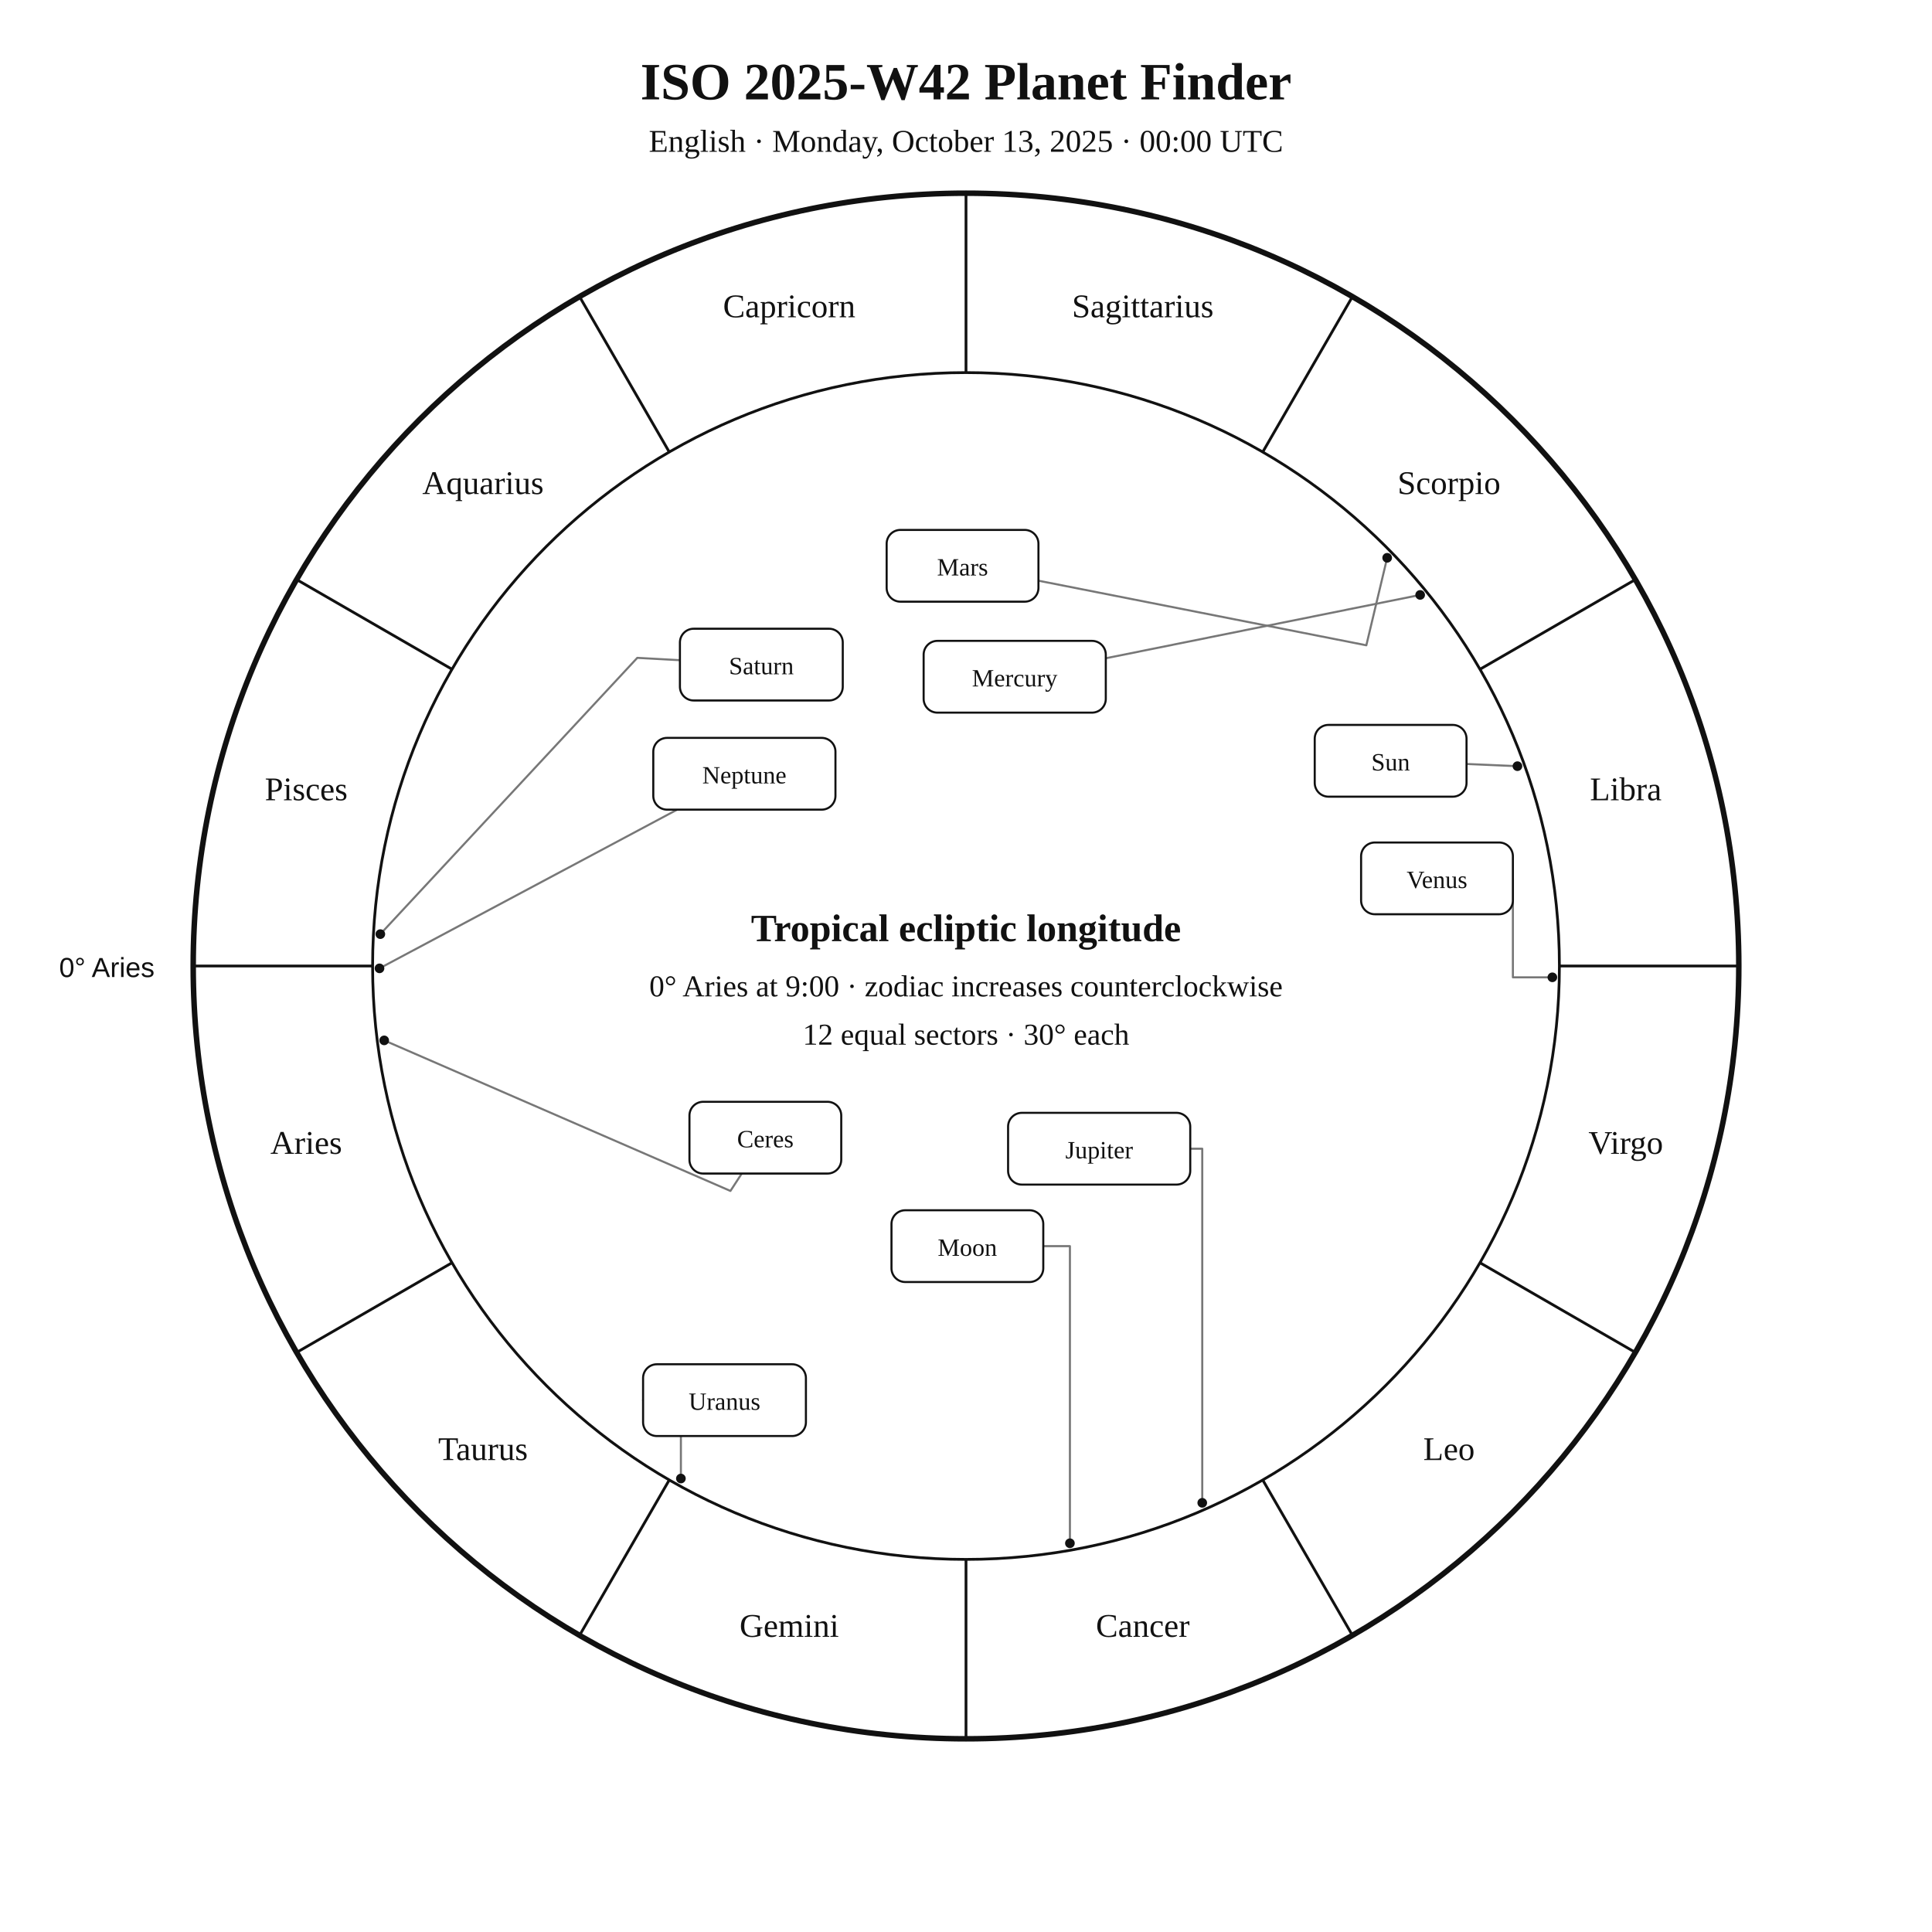
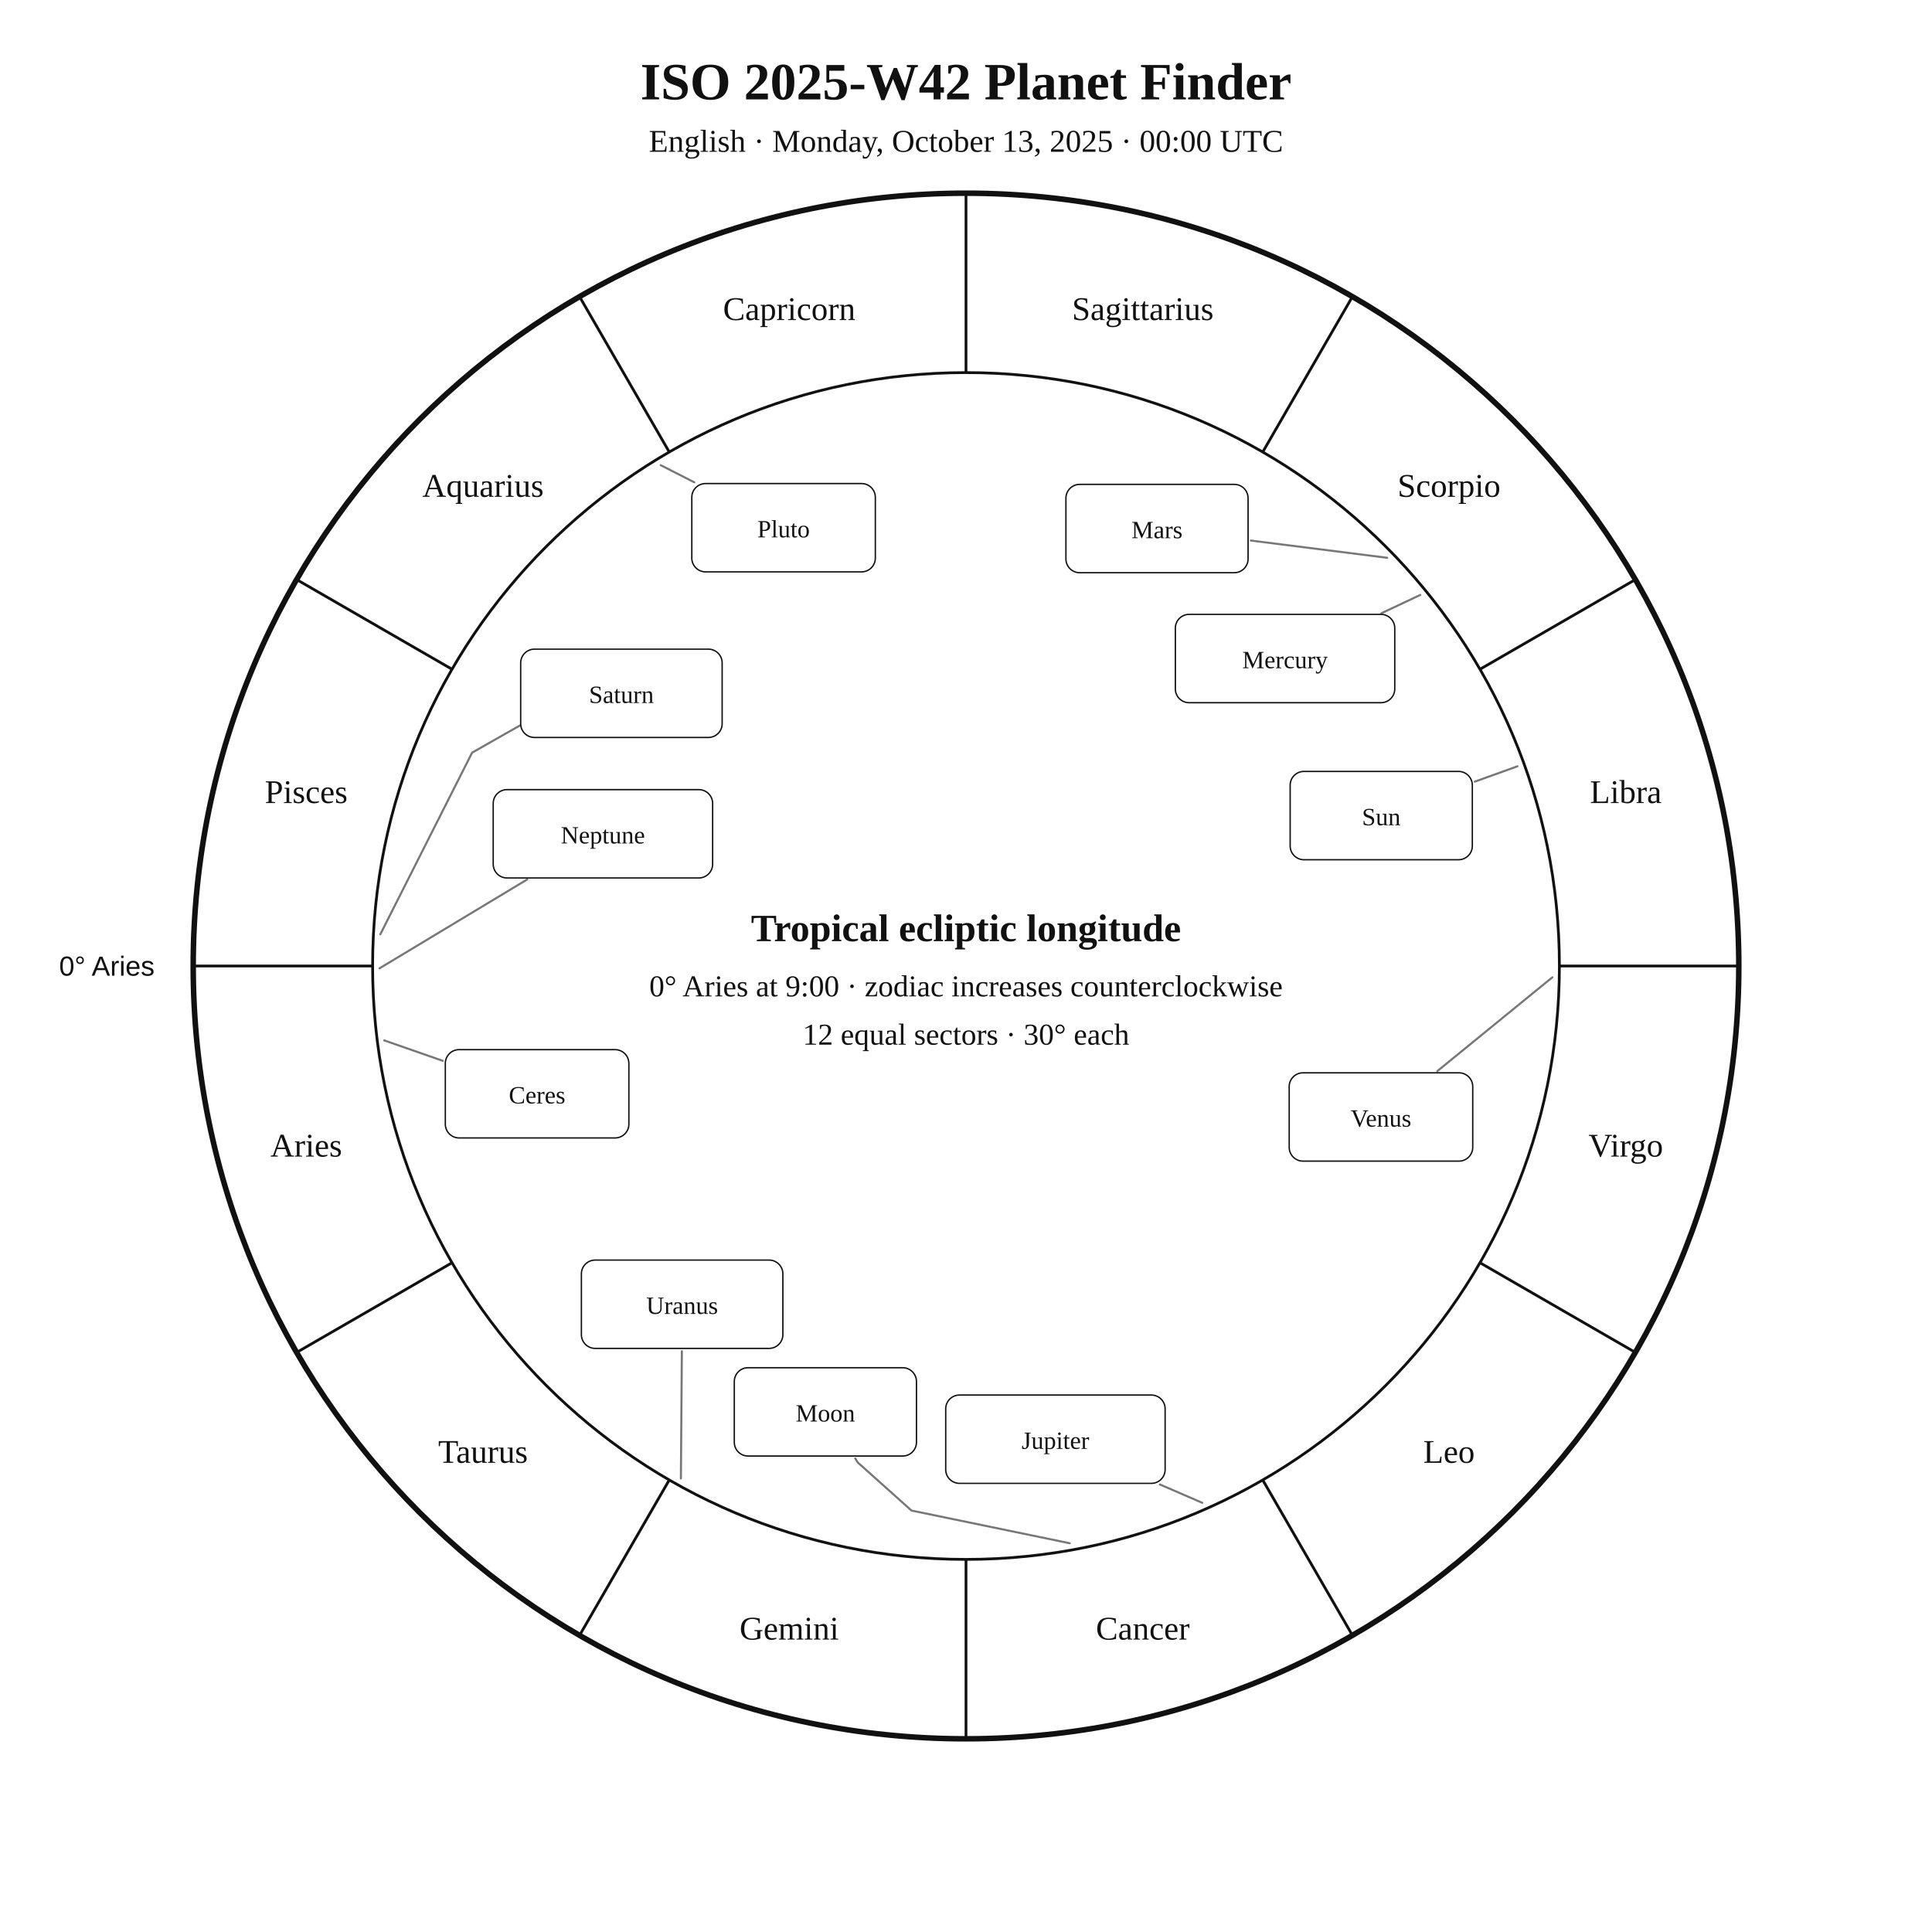
<svg xmlns="http://www.w3.org/2000/svg" width="1400" height="1400" viewBox="0 0 1400 1400">
  <rect width="100%" height="100%" fill="white" />
-   <style>text{font-family:Georgia,"Times New Roman",serif;fill:#111}.sans{font-family:Arial,Helvetica,sans-serif}.symbol{font-family:"Arial Unicode MS","Segoe UI Symbol","Noto Sans Symbols 2","Apple Symbols",serif;font-variant-emoji:text;fill:#111}</style>
+   <style>text{font-family:Georgia,"Times New Roman",serif;fill:#111!important;color:#111!important;-webkit-text-fill-color:#111!important}.sans{font-family:Arial,Helvetica,sans-serif}</style>
  <text x="700" y="72" text-anchor="middle" font-size="38" font-weight="700">ISO 2025-W42 Planet Finder</text>
  <text x="700" y="110" text-anchor="middle" font-size="23">English · Monday, October 13, 2025 · 00:00 UTC</text>
  <circle cx="700" cy="700" r="560" fill="none" stroke="#111" stroke-width="4" />
  <circle cx="700" cy="700" r="430" fill="none" stroke="#111" stroke-width="2" />
  <line x1="270.0" y1="700.0" x2="140.0" y2="700.0" stroke="#111" stroke-width="2" />
  <line x1="327.6" y1="915.0" x2="215.0" y2="980.0" stroke="#111" stroke-width="2" />
  <line x1="485.0" y1="1072.4" x2="420.0" y2="1185.0" stroke="#111" stroke-width="2" />
  <line x1="700.0" y1="1130.0" x2="700.0" y2="1260.0" stroke="#111" stroke-width="2" />
  <line x1="915.0" y1="1072.4" x2="980.0" y2="1185.0" stroke="#111" stroke-width="2" />
  <line x1="1072.4" y1="915.0" x2="1185.0" y2="980.0" stroke="#111" stroke-width="2" />
  <line x1="1130.0" y1="700.0" x2="1260.0" y2="700.0" stroke="#111" stroke-width="2" />
  <line x1="1072.4" y1="485.0" x2="1185.0" y2="420.0" stroke="#111" stroke-width="2" />
  <line x1="915.0" y1="327.6" x2="980.0" y2="215.0" stroke="#111" stroke-width="2" />
  <line x1="700.0" y1="270.0" x2="700.0" y2="140.0" stroke="#111" stroke-width="2" />
  <line x1="485.0" y1="327.6" x2="420.0" y2="215.0" stroke="#111" stroke-width="2" />
  <line x1="327.6" y1="485.0" x2="215.0" y2="420.0" stroke="#111" stroke-width="2" />
-   <text x="221.9" y="836.1" text-anchor="middle" font-size="24">Aries</text>
-   <text x="350.0" y="1058.0" text-anchor="middle" font-size="24">Taurus</text>
-   <text x="571.9" y="1186.1" text-anchor="middle" font-size="24">Gemini</text>
-   <text x="828.1" y="1186.1" text-anchor="middle" font-size="24">Cancer</text>
-   <text x="1050.0" y="1058.0" text-anchor="middle" font-size="24">Leo</text>
-   <text x="1178.1" y="836.1" text-anchor="middle" font-size="24">Virgo</text>
-   <text x="1178.1" y="579.9" text-anchor="middle" font-size="24">Libra</text>
-   <text x="1050.0" y="358.0" text-anchor="middle" font-size="24">Scorpio</text>
-   <text x="828.1" y="229.9" text-anchor="middle" font-size="24">Sagittarius</text>
-   <text x="571.9" y="229.9" text-anchor="middle" font-size="24">Capricorn</text>
-   <text x="350.0" y="358.0" text-anchor="middle" font-size="24">Aquarius</text>
-   <text x="221.9" y="579.9" text-anchor="middle" font-size="24">Pisces</text>
-   <text x="112" y="708" text-anchor="end" font-size="20" class="sans">0° Aries</text>
-   <polyline points="1099.6,555.2 1062.7,553.6" fill="none" stroke="#777" stroke-width="1.5" stroke-linejoin="round" stroke-linecap="round" />
-   <circle cx="1099.6" cy="555.2" r="3.5" fill="#111" />
-   <polyline points="775.3,1118.3 775.3,903.0 756.0,903.0" fill="none" stroke="#777" stroke-width="1.5" stroke-linejoin="round" stroke-linecap="round" />
-   <circle cx="775.3" cy="1118.3" r="3.5" fill="#111" />
-   <polyline points="1029.1,431.1 801.3,477.0" fill="none" stroke="#777" stroke-width="1.5" stroke-linejoin="round" stroke-linecap="round" />
-   <circle cx="1029.1" cy="431.1" r="3.5" fill="#111" />
-   <polyline points="1124.9,708.2 1096.3,708.2 1096.3,636.5" fill="none" stroke="#777" stroke-width="1.5" stroke-linejoin="round" stroke-linecap="round" />
-   <circle cx="1124.9" cy="708.2" r="3.5" fill="#111" />
-   <polyline points="1005.2,404.2 990.1,467.6 752.5,420.8" fill="none" stroke="#777" stroke-width="1.5" stroke-linejoin="round" stroke-linecap="round" />
-   <circle cx="1005.2" cy="404.2" r="3.5" fill="#111" />
-   <polyline points="871.2,1089.0 871.2,832.4 862.5,832.4" fill="none" stroke="#777" stroke-width="1.5" stroke-linejoin="round" stroke-linecap="round" />
-   <circle cx="871.2" cy="1089.0" r="3.5" fill="#111" />
-   <polyline points="275.6,676.9 461.8,476.7 492.7,478.4" fill="none" stroke="#777" stroke-width="1.5" stroke-linejoin="round" stroke-linecap="round" />
-   <circle cx="275.6" cy="676.9" r="3.5" fill="#111" />
-   <polyline points="493.4,1071.4 493.4,1014.6 466.0,1014.6" fill="none" stroke="#777" stroke-width="1.5" stroke-linejoin="round" stroke-linecap="round" />
-   <circle cx="493.4" cy="1071.4" r="3.5" fill="#111" />
-   <polyline points="275.0,701.7 490.7,586.7" fill="none" stroke="#777" stroke-width="1.5" stroke-linejoin="round" stroke-linecap="round" />
-   <circle cx="275.0" cy="701.7" r="3.5" fill="#111" />
-   <polyline points="278.4,753.9 529.3,863.0 537.5,850.4" fill="none" stroke="#777" stroke-width="1.5" stroke-linejoin="round" stroke-linecap="round" />
-   <circle cx="278.4" cy="753.9" r="3.5" fill="#111" />
-   <rect x="952.7" y="525.3" width="110.0" height="52.0" rx="10" fill="white" stroke="#111" stroke-width="1.5" />
-   <text x="1007.7" y="558.3" text-anchor="middle" font-size="18">Sun</text>
-   <rect x="646.0" y="877.0" width="110.0" height="52.0" rx="10" fill="white" stroke="#111" stroke-width="1.5" />
-   <text x="701.0" y="910.0" text-anchor="middle" font-size="18">Moon</text>
-   <rect x="669.3" y="464.4" width="132.0" height="52.0" rx="10" fill="white" stroke="#111" stroke-width="1.5" />
-   <text x="735.3" y="497.4" text-anchor="middle" font-size="18">Mercury</text>
-   <rect x="986.3" y="610.5" width="110.0" height="52.0" rx="10" fill="white" stroke="#111" stroke-width="1.5" />
-   <text x="1041.3" y="643.5" text-anchor="middle" font-size="18">Venus</text>
-   <rect x="642.5" y="384.0" width="110.0" height="52.0" rx="10" fill="white" stroke="#111" stroke-width="1.5" />
-   <text x="697.5" y="417.0" text-anchor="middle" font-size="18">Mars</text>
-   <rect x="730.5" y="806.4" width="132.0" height="52.0" rx="10" fill="white" stroke="#111" stroke-width="1.5" />
-   <text x="796.5" y="839.4" text-anchor="middle" font-size="18">Jupiter</text>
-   <rect x="492.7" y="455.6" width="118.0" height="52.0" rx="10" fill="white" stroke="#111" stroke-width="1.5" />
-   <text x="551.7" y="488.6" text-anchor="middle" font-size="18">Saturn</text>
-   <rect x="466.0" y="988.6" width="118.0" height="52.0" rx="10" fill="white" stroke="#111" stroke-width="1.5" />
-   <text x="525.0" y="1021.6" text-anchor="middle" font-size="18">Uranus</text>
-   <rect x="473.4" y="534.7" width="132.0" height="52.0" rx="10" fill="white" stroke="#111" stroke-width="1.5" />
-   <text x="539.4" y="567.7" text-anchor="middle" font-size="18">Neptune</text>
-   <rect x="499.6" y="798.4" width="110.0" height="52.0" rx="10" fill="white" stroke="#111" stroke-width="1.5" />
-   <text x="554.6" y="831.4" text-anchor="middle" font-size="18">Ceres</text>
+   <text x="221.9" y="838.1" text-anchor="middle" font-size="24">Aries</text>
+   <text x="350.0" y="1060.0" text-anchor="middle" font-size="24">Taurus</text>
+   <text x="571.9" y="1188.1" text-anchor="middle" font-size="24">Gemini</text>
+   <text x="828.1" y="1188.1" text-anchor="middle" font-size="24">Cancer</text>
+   <text x="1050.0" y="1060.0" text-anchor="middle" font-size="24">Leo</text>
+   <text x="1178.1" y="838.1" text-anchor="middle" font-size="24">Virgo</text>
+   <text x="1178.1" y="581.9" text-anchor="middle" font-size="24">Libra</text>
+   <text x="1050.0" y="360.0" text-anchor="middle" font-size="24">Scorpio</text>
+   <text x="828.1" y="231.9" text-anchor="middle" font-size="24">Sagittarius</text>
+   <text x="571.9" y="231.9" text-anchor="middle" font-size="24">Capricorn</text>
+   <text x="350.0" y="360.0" text-anchor="middle" font-size="24">Aquarius</text>
+   <text x="221.9" y="581.9" text-anchor="middle" font-size="24">Pisces</text>
+   <text x="112.0" y="707.0" text-anchor="end" font-size="20" class="sans">0° Aries</text>
+   <polyline points="1099.6,555.3 1068.7,566.4" fill="none" stroke="#777" stroke-width="1.5" stroke-linejoin="round" stroke-linecap="round" />
+   <rect x="934.9" y="559.0" width="132.0" height="64.0" rx="10" fill="white" stroke="#111" />
+   <text x="1000.9" y="598.0" text-anchor="middle" font-size="18">Sun</text>
+   <polyline points="775.2,1118.3 660.5,1094.6 621.5,1059.7 619.7,1056.8" fill="none" stroke="#777" stroke-width="1.5" stroke-linejoin="round" stroke-linecap="round" />
+   <rect x="532.1" y="991.1" width="132.0" height="64.0" rx="10" fill="white" stroke="#111" />
+   <text x="598.1" y="1030.1" text-anchor="middle" font-size="18">Moon</text>
+   <polyline points="1029.2,431.1 1001.0,444.4" fill="none" stroke="#777" stroke-width="1.5" stroke-linejoin="round" stroke-linecap="round" />
+   <rect x="851.7" y="445.2" width="159.0" height="64.0" rx="10" fill="white" stroke="#111" />
+   <text x="931.2" y="484.2" text-anchor="middle" font-size="18">Mercury</text>
+   <polyline points="1124.9,708.2 1041.5,776.2" fill="none" stroke="#777" stroke-width="1.5" stroke-linejoin="round" stroke-linecap="round" />
+   <rect x="934.2" y="777.4" width="133.0" height="64.0" rx="10" fill="white" stroke="#111" />
+   <text x="1000.7" y="816.4" text-anchor="middle" font-size="18">Venus</text>
+   <polyline points="1005.2,404.2 906.4,391.7" fill="none" stroke="#777" stroke-width="1.5" stroke-linejoin="round" stroke-linecap="round" />
+   <rect x="772.4" y="351.0" width="132.0" height="64.0" rx="10" fill="white" stroke="#111" />
+   <text x="838.4" y="390.0" text-anchor="middle" font-size="18">Mars</text>
+   <polyline points="871.2,1089.0 840.5,1075.7" fill="none" stroke="#777" stroke-width="1.5" stroke-linejoin="round" stroke-linecap="round" />
+   <rect x="685.3" y="1010.9" width="159.0" height="64.0" rx="10" fill="white" stroke="#111" />
+   <text x="764.8" y="1049.9" text-anchor="middle" font-size="18">Jupiter</text>
+   <polyline points="275.6,677.0 342.1,545.4 398.4,513.4 398.4,513.4" fill="none" stroke="#777" stroke-width="1.5" stroke-linejoin="round" stroke-linecap="round" />
+   <rect x="377.3" y="470.4" width="146.0" height="64.0" rx="10" fill="white" stroke="#111" />
+   <text x="450.3" y="509.4" text-anchor="middle" font-size="18">Saturn</text>
+   <polyline points="278.4,753.9 320.8,768.7" fill="none" stroke="#777" stroke-width="1.5" stroke-linejoin="round" stroke-linecap="round" />
+   <rect x="322.7" y="760.6" width="133.0" height="64.0" rx="10" fill="white" stroke="#111" />
+   <text x="389.2" y="799.6" text-anchor="middle" font-size="18">Ceres</text>
+   <polyline points="493.4,1071.4 494.1,979.1" fill="none" stroke="#777" stroke-width="1.5" stroke-linejoin="round" stroke-linecap="round" />
+   <rect x="421.3" y="913.1" width="146.0" height="64.0" rx="10" fill="white" stroke="#111" />
+   <text x="494.3" y="952.1" text-anchor="middle" font-size="18">Uranus</text>
+   <polyline points="275.0,701.7 382.0,637.3" fill="none" stroke="#777" stroke-width="1.5" stroke-linejoin="round" stroke-linecap="round" />
+   <rect x="357.4" y="572.2" width="159.0" height="64.0" rx="10" fill="white" stroke="#111" />
+   <text x="436.9" y="611.2" text-anchor="middle" font-size="18">Neptune</text>
+   <polyline points="478.8,337.1 503.1,349.5" fill="none" stroke="#777" stroke-width="1.5" stroke-linejoin="round" stroke-linecap="round" />
+   <rect x="501.3" y="350.4" width="133.0" height="64.0" rx="10" fill="white" stroke="#111" />
+   <text x="567.8" y="389.4" text-anchor="middle" font-size="18">Pluto</text>
  <text x="700" y="682" text-anchor="middle" font-size="28" font-weight="700">Tropical ecliptic longitude</text>
  <text x="700" y="722" text-anchor="middle" font-size="22">0° Aries at 9:00 · zodiac increases counterclockwise</text>
  <text x="700" y="757" text-anchor="middle" font-size="22">12 equal sectors · 30° each</text>
</svg>
